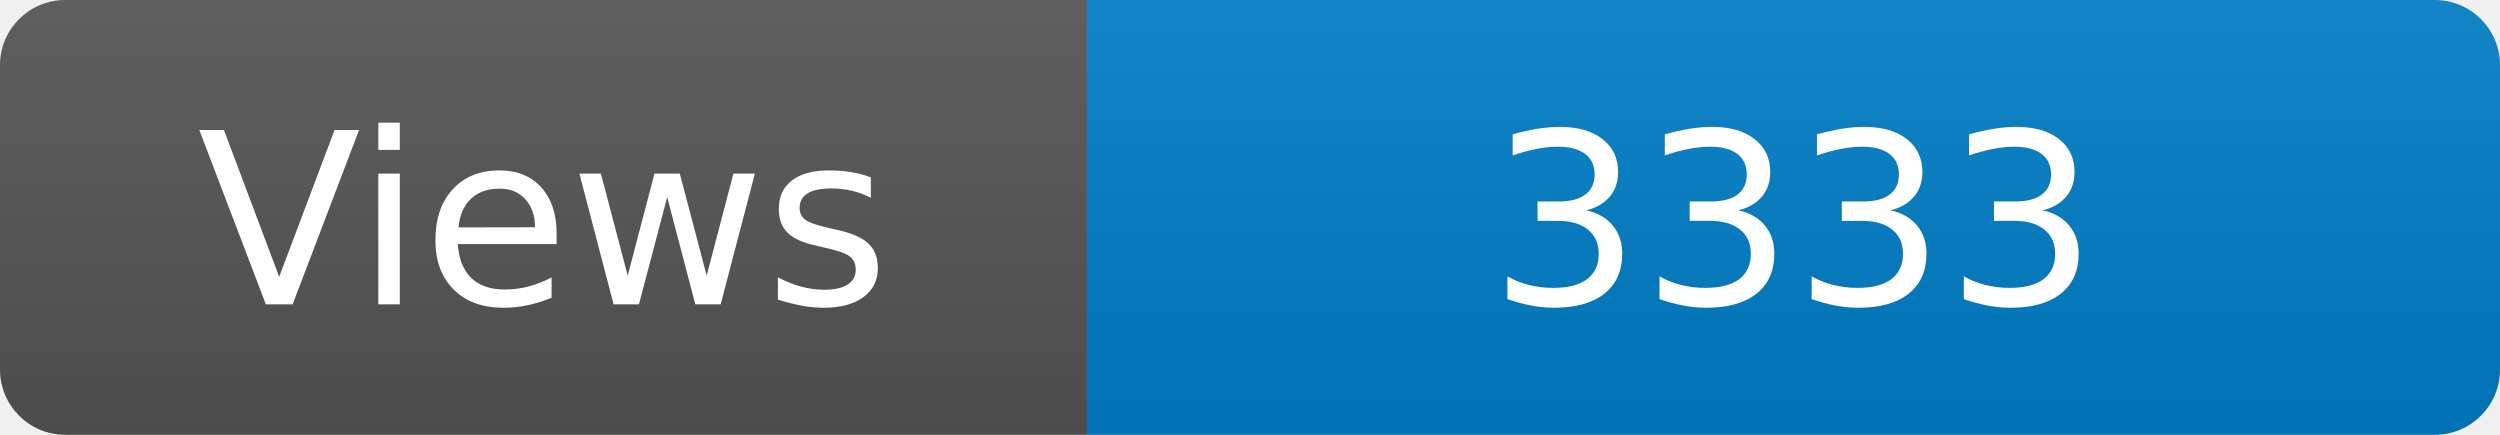
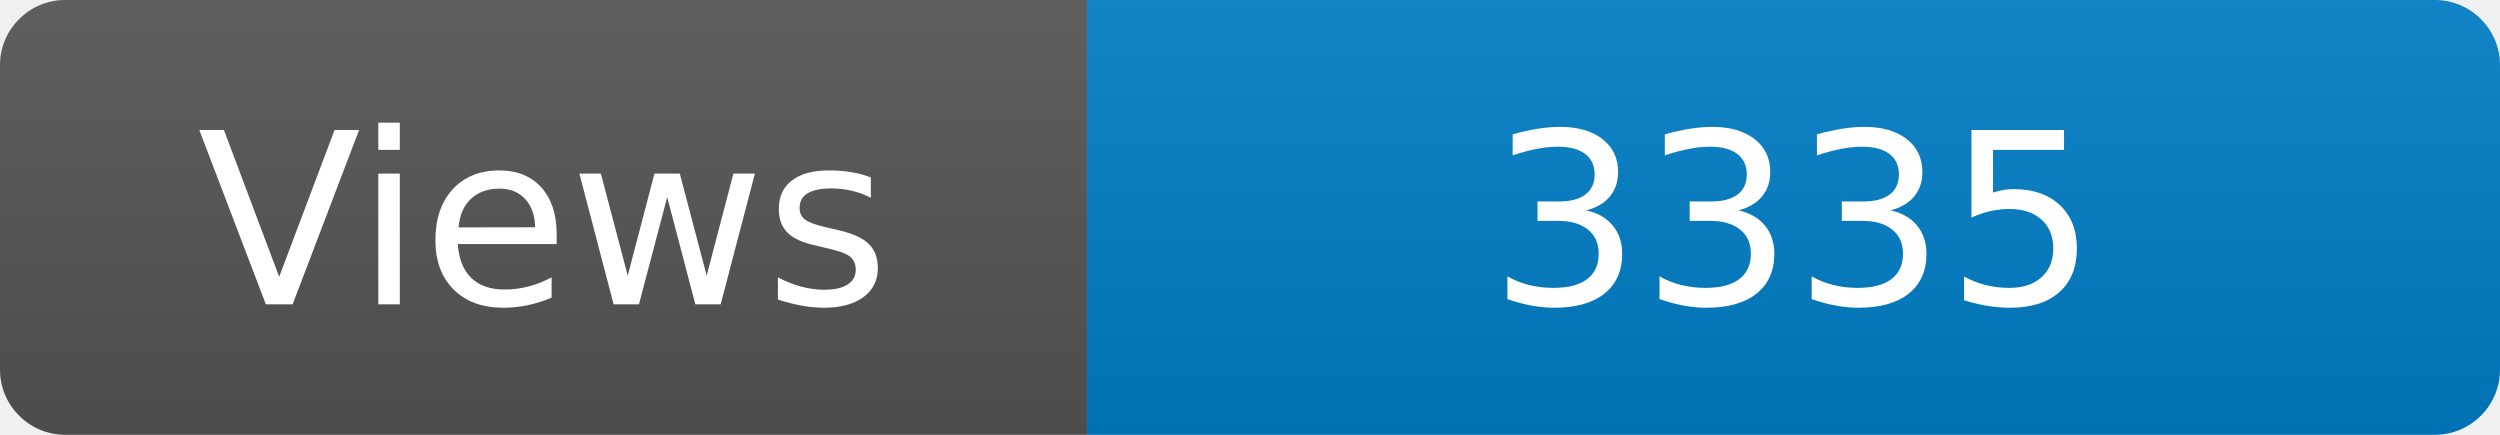
<svg xmlns="http://www.w3.org/2000/svg" width="115" height="20" role="img" aria-label="Maintained?: yes">
  <linearGradient id="s" x2="0" y2="100%">
    <stop offset="0" stop-color="#bbb" stop-opacity=".1" />
    <stop offset="1" stop-opacity=".1" />
  </linearGradient>
  <clipPath id="r">
    <rect width="115" height="20" rx="3" fill="#fff" />
  </clipPath>
  <g clip-path="url(#r)">
    <rect width="50" height="20" fill="#555" />
    <rect x="50" width="160" height="20" fill="#007ec6" />
    <rect width="115" height="20" fill="url(#s)" />
  </g>
  <g fill="#fff" text-anchor="middle" font-family="Verdana,Geneva,DejaVu Sans,sans-serif" font-size="110">
    <text x="250" y="140" transform="scale(.1)" fill="#fff">Views</text>
-     <text x="825" y="140" transform="scale(.1)" fill="#fff">3333</text>
+     <text x="825" y="140" transform="scale(.1)" fill="#fff">3335</text>
  </g>
</svg>
